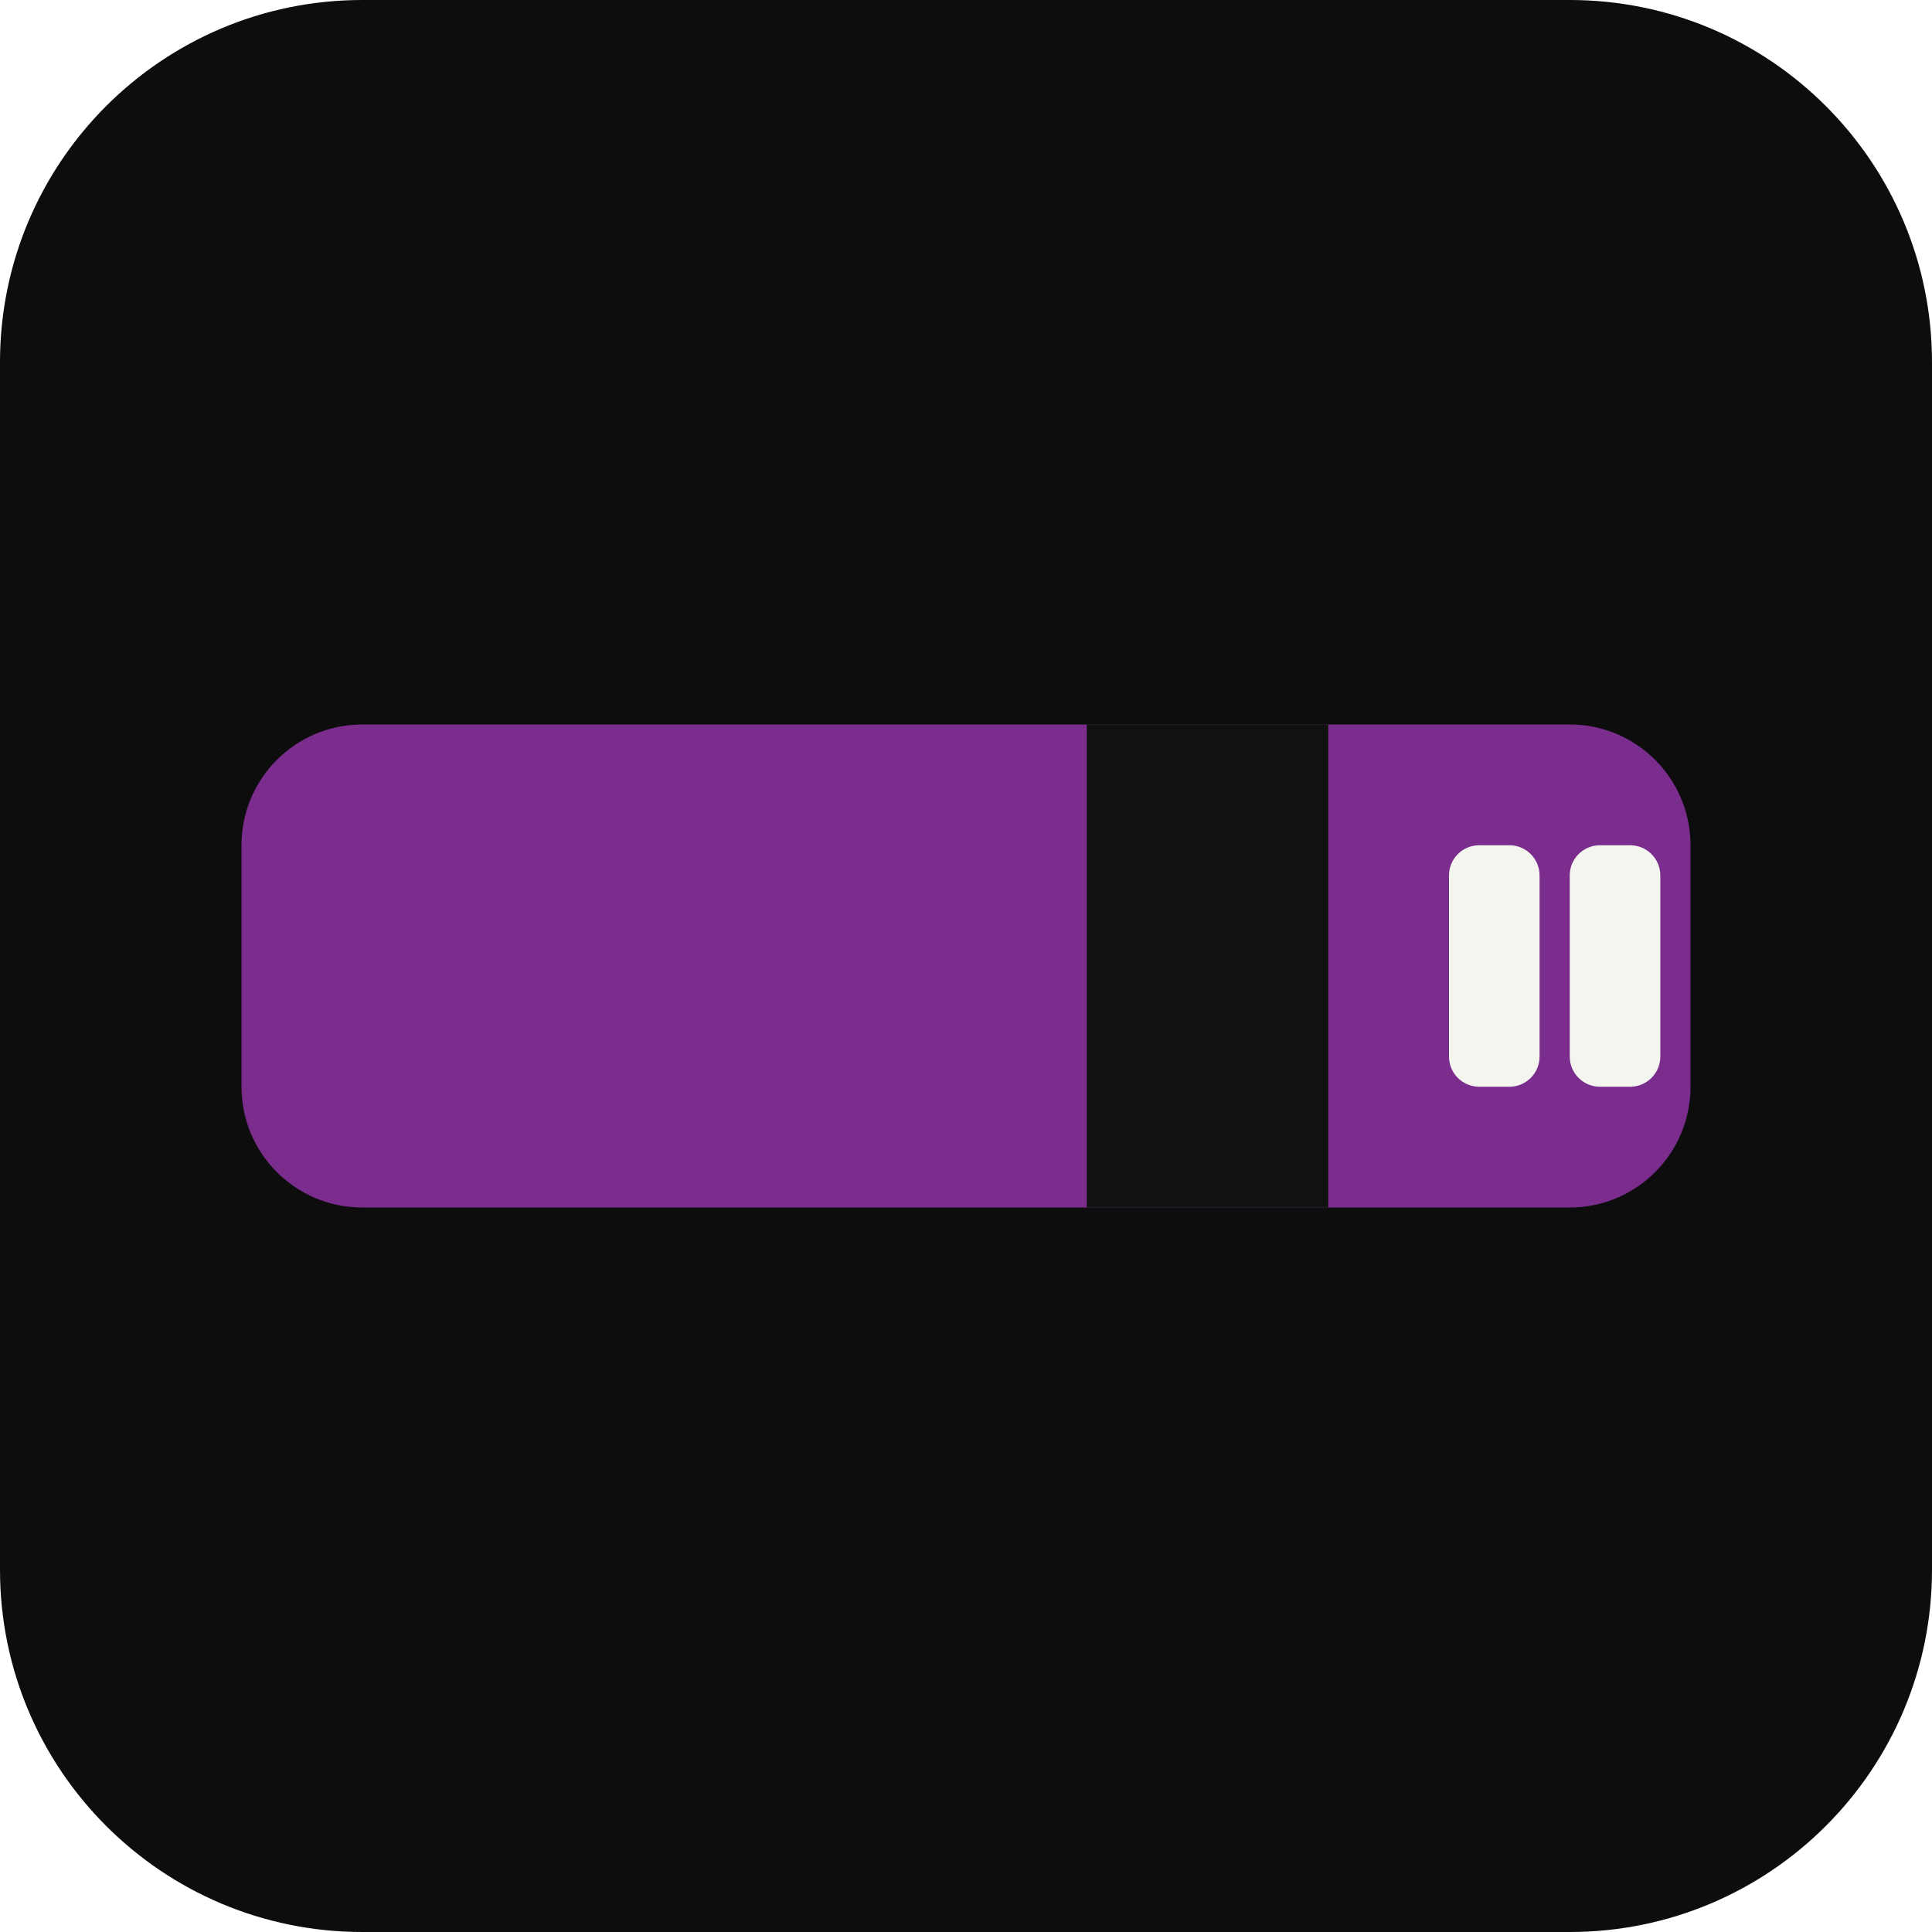
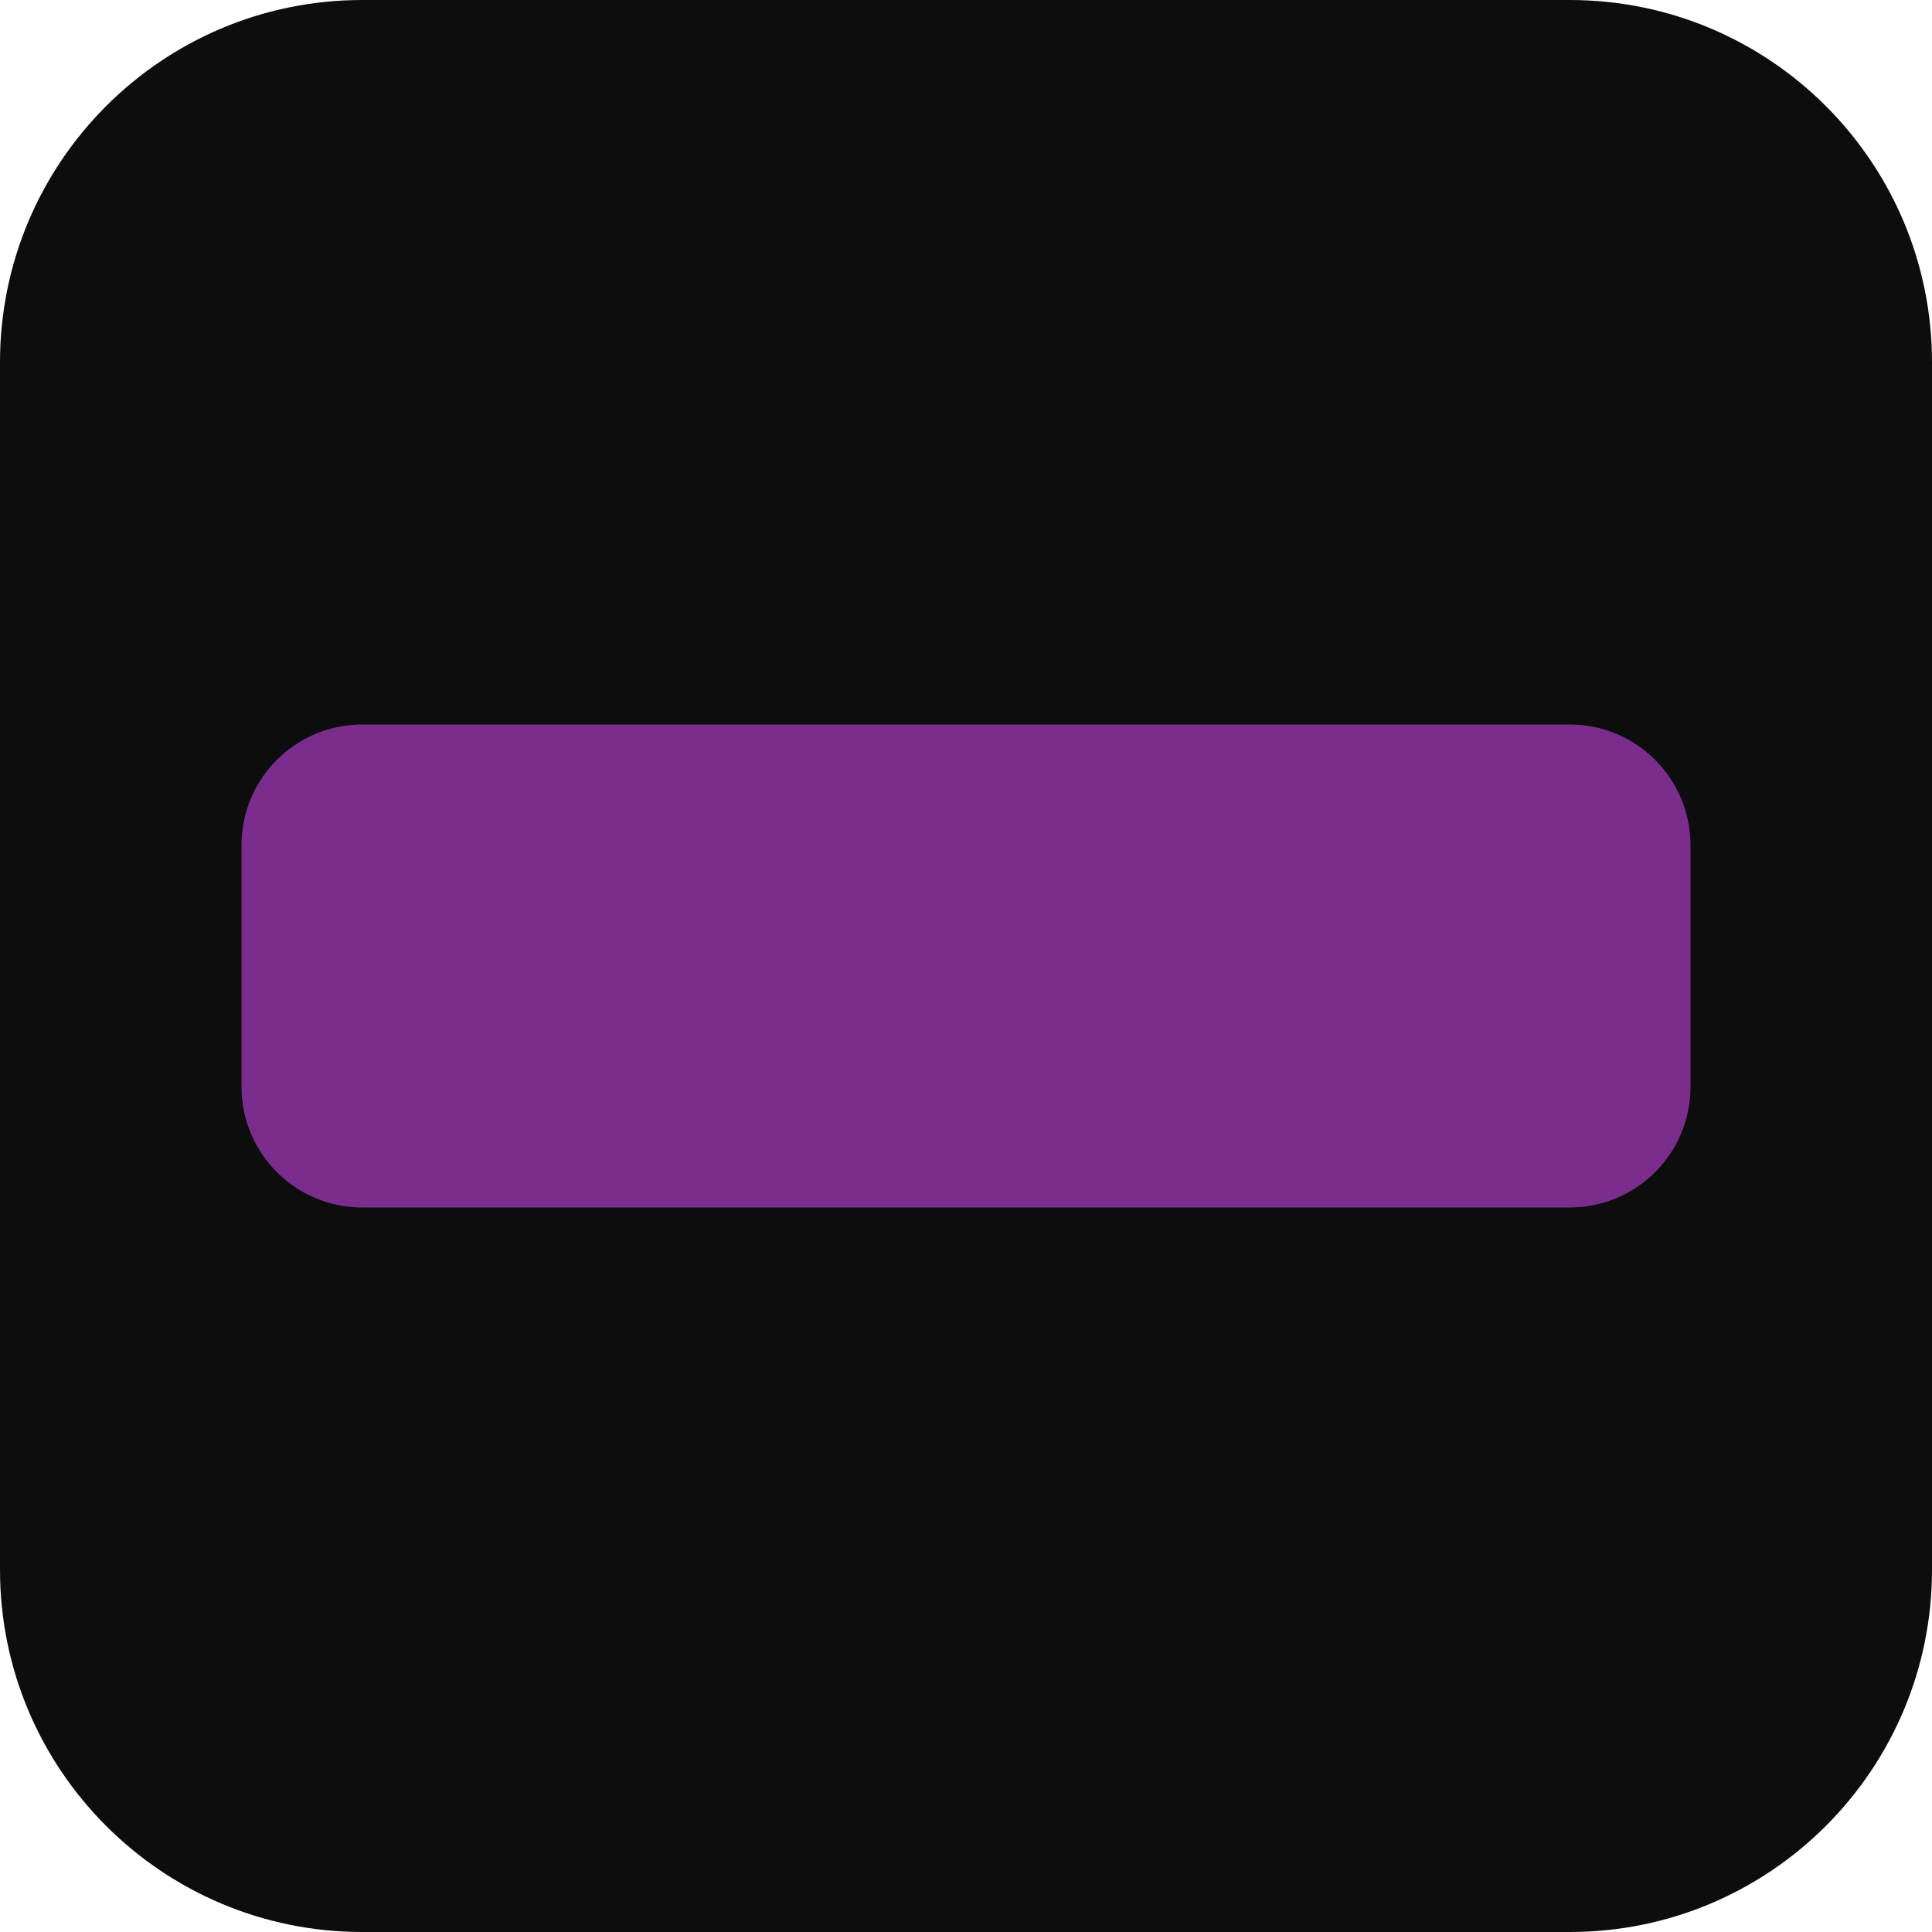
<svg xmlns="http://www.w3.org/2000/svg" viewBox="0 0 32 32">
  <rect width="32" height="32" rx="6" fill="#0d0d0d" />
  <rect x="4" y="12" width="24" height="8" rx="2" fill="#7b2d8e" />
-   <rect x="18" y="12" width="4" height="8" fill="#111" />
-   <rect x="24" y="14" width="1.5" height="4" rx="0.5" fill="#f5f5f0" />
-   <rect x="26" y="14" width="1.5" height="4" rx="0.5" fill="#f5f5f0" />
</svg>
